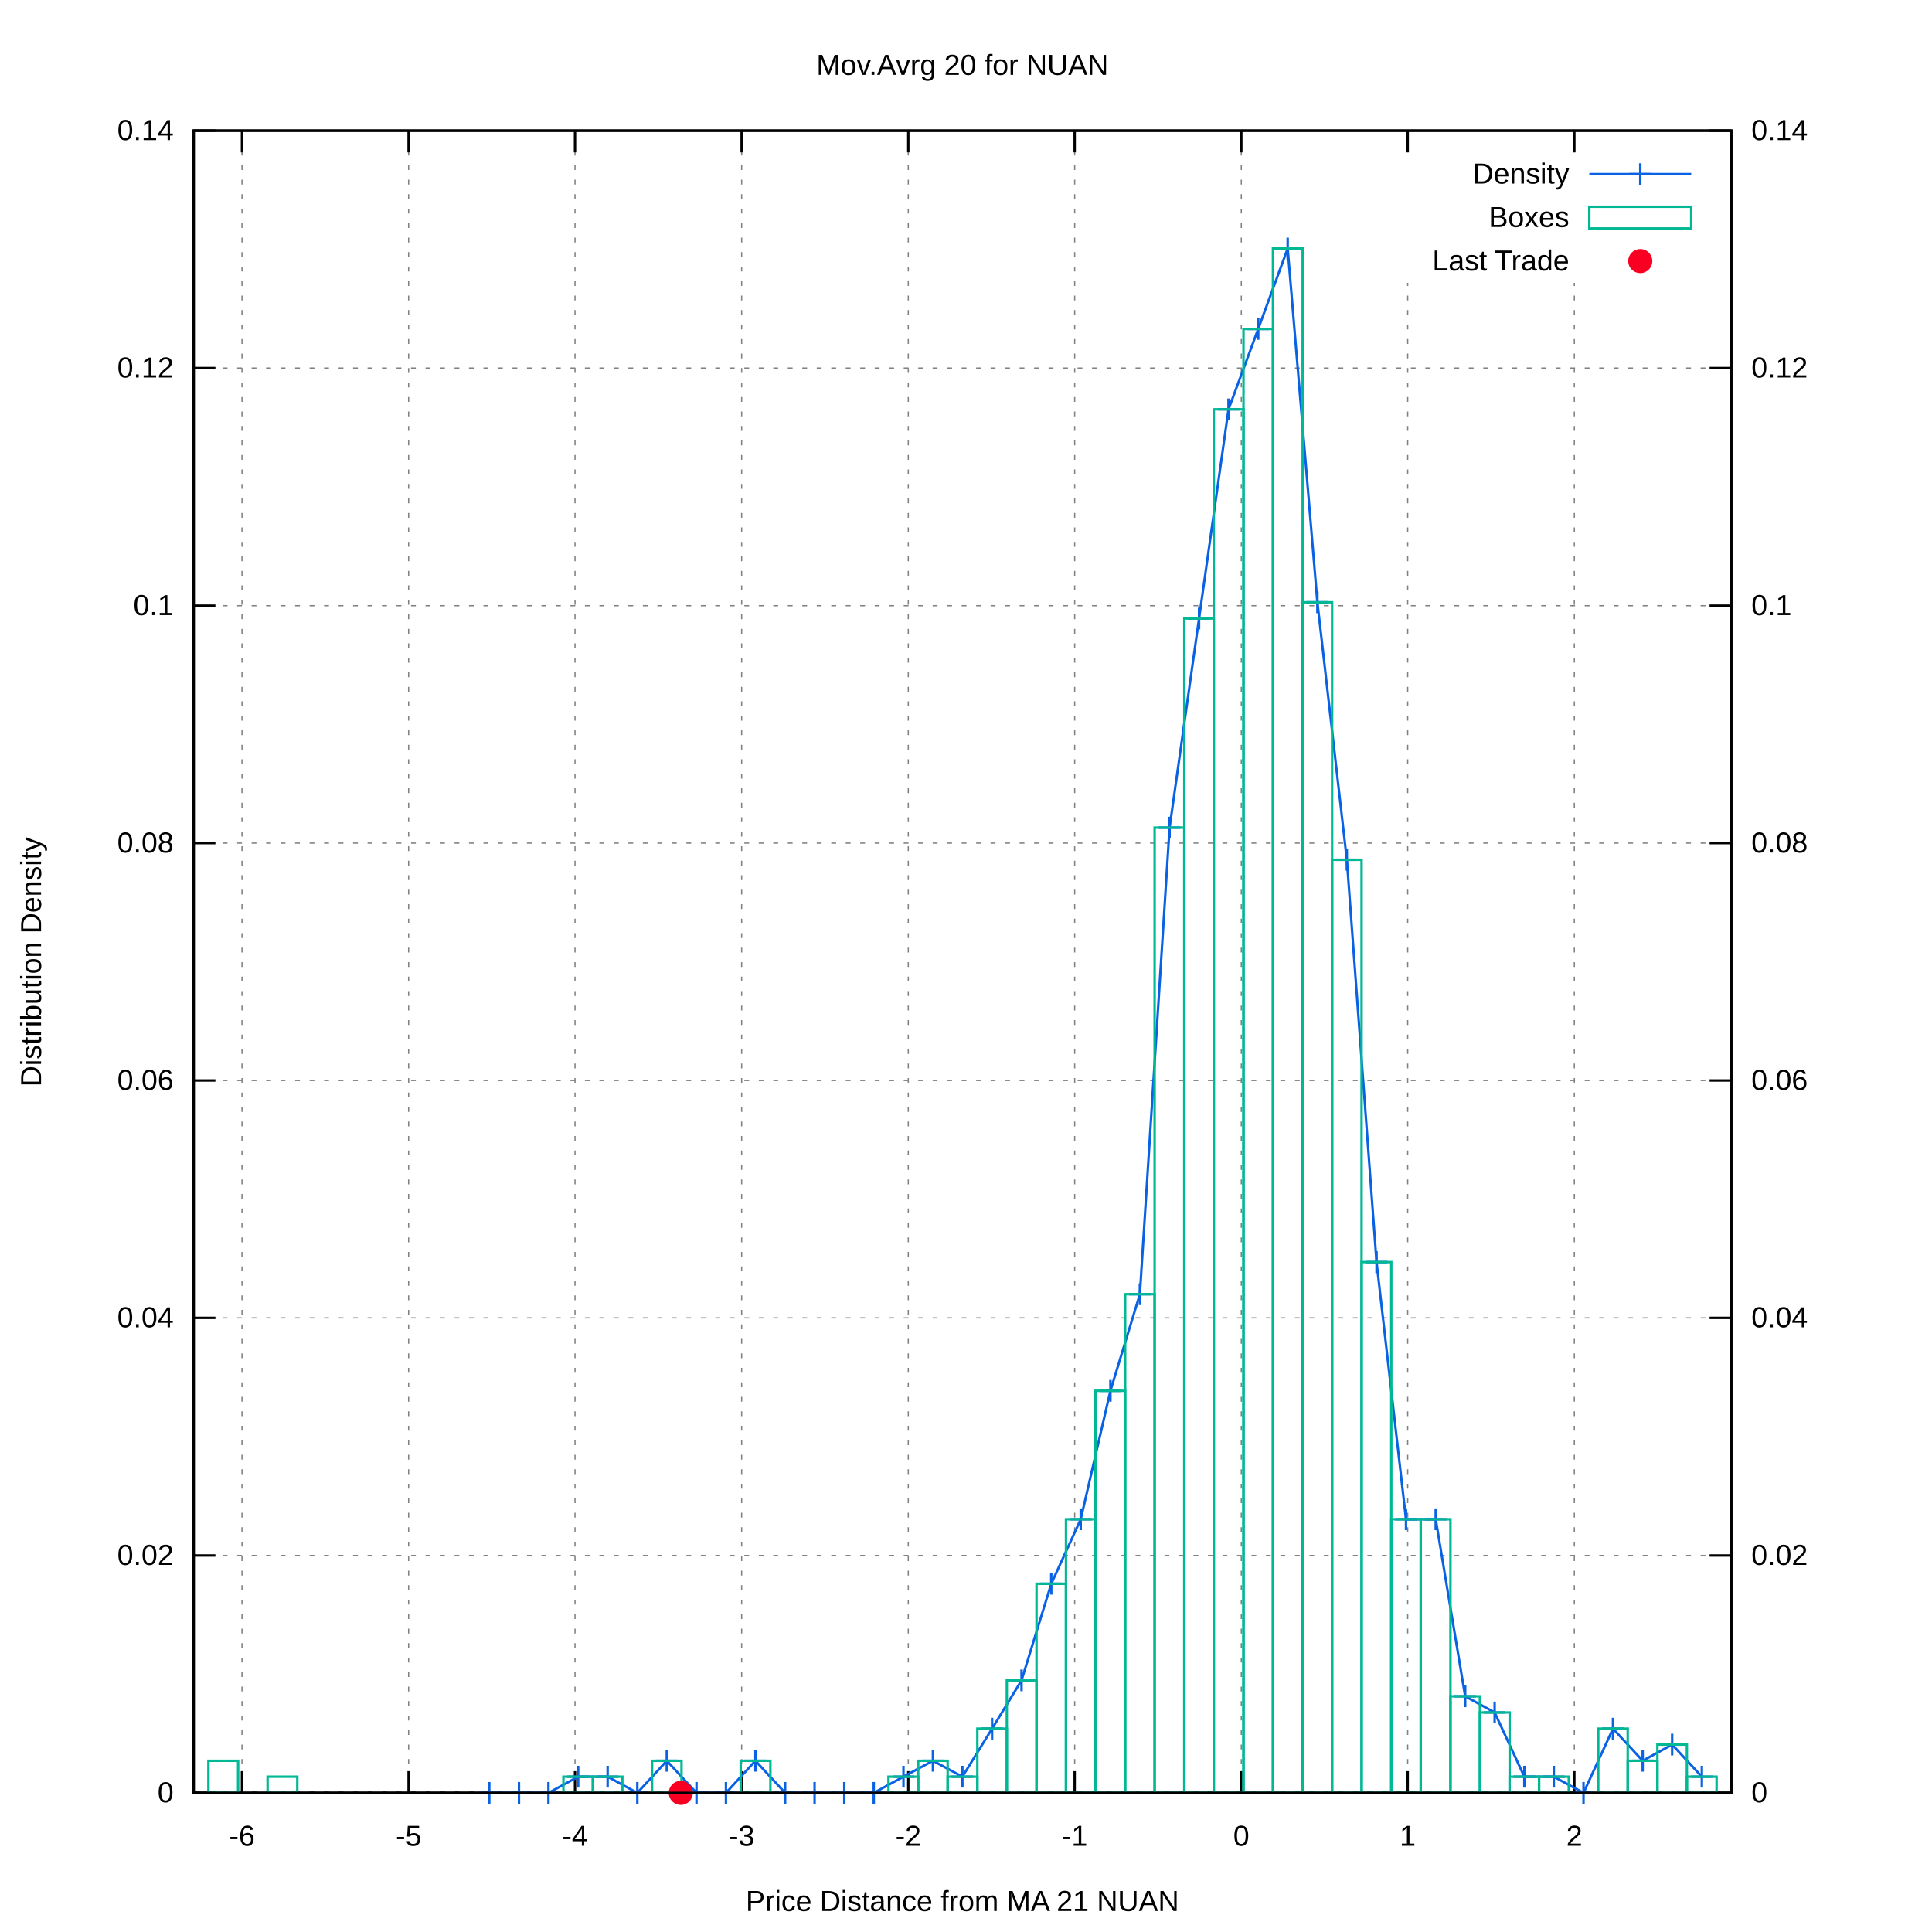
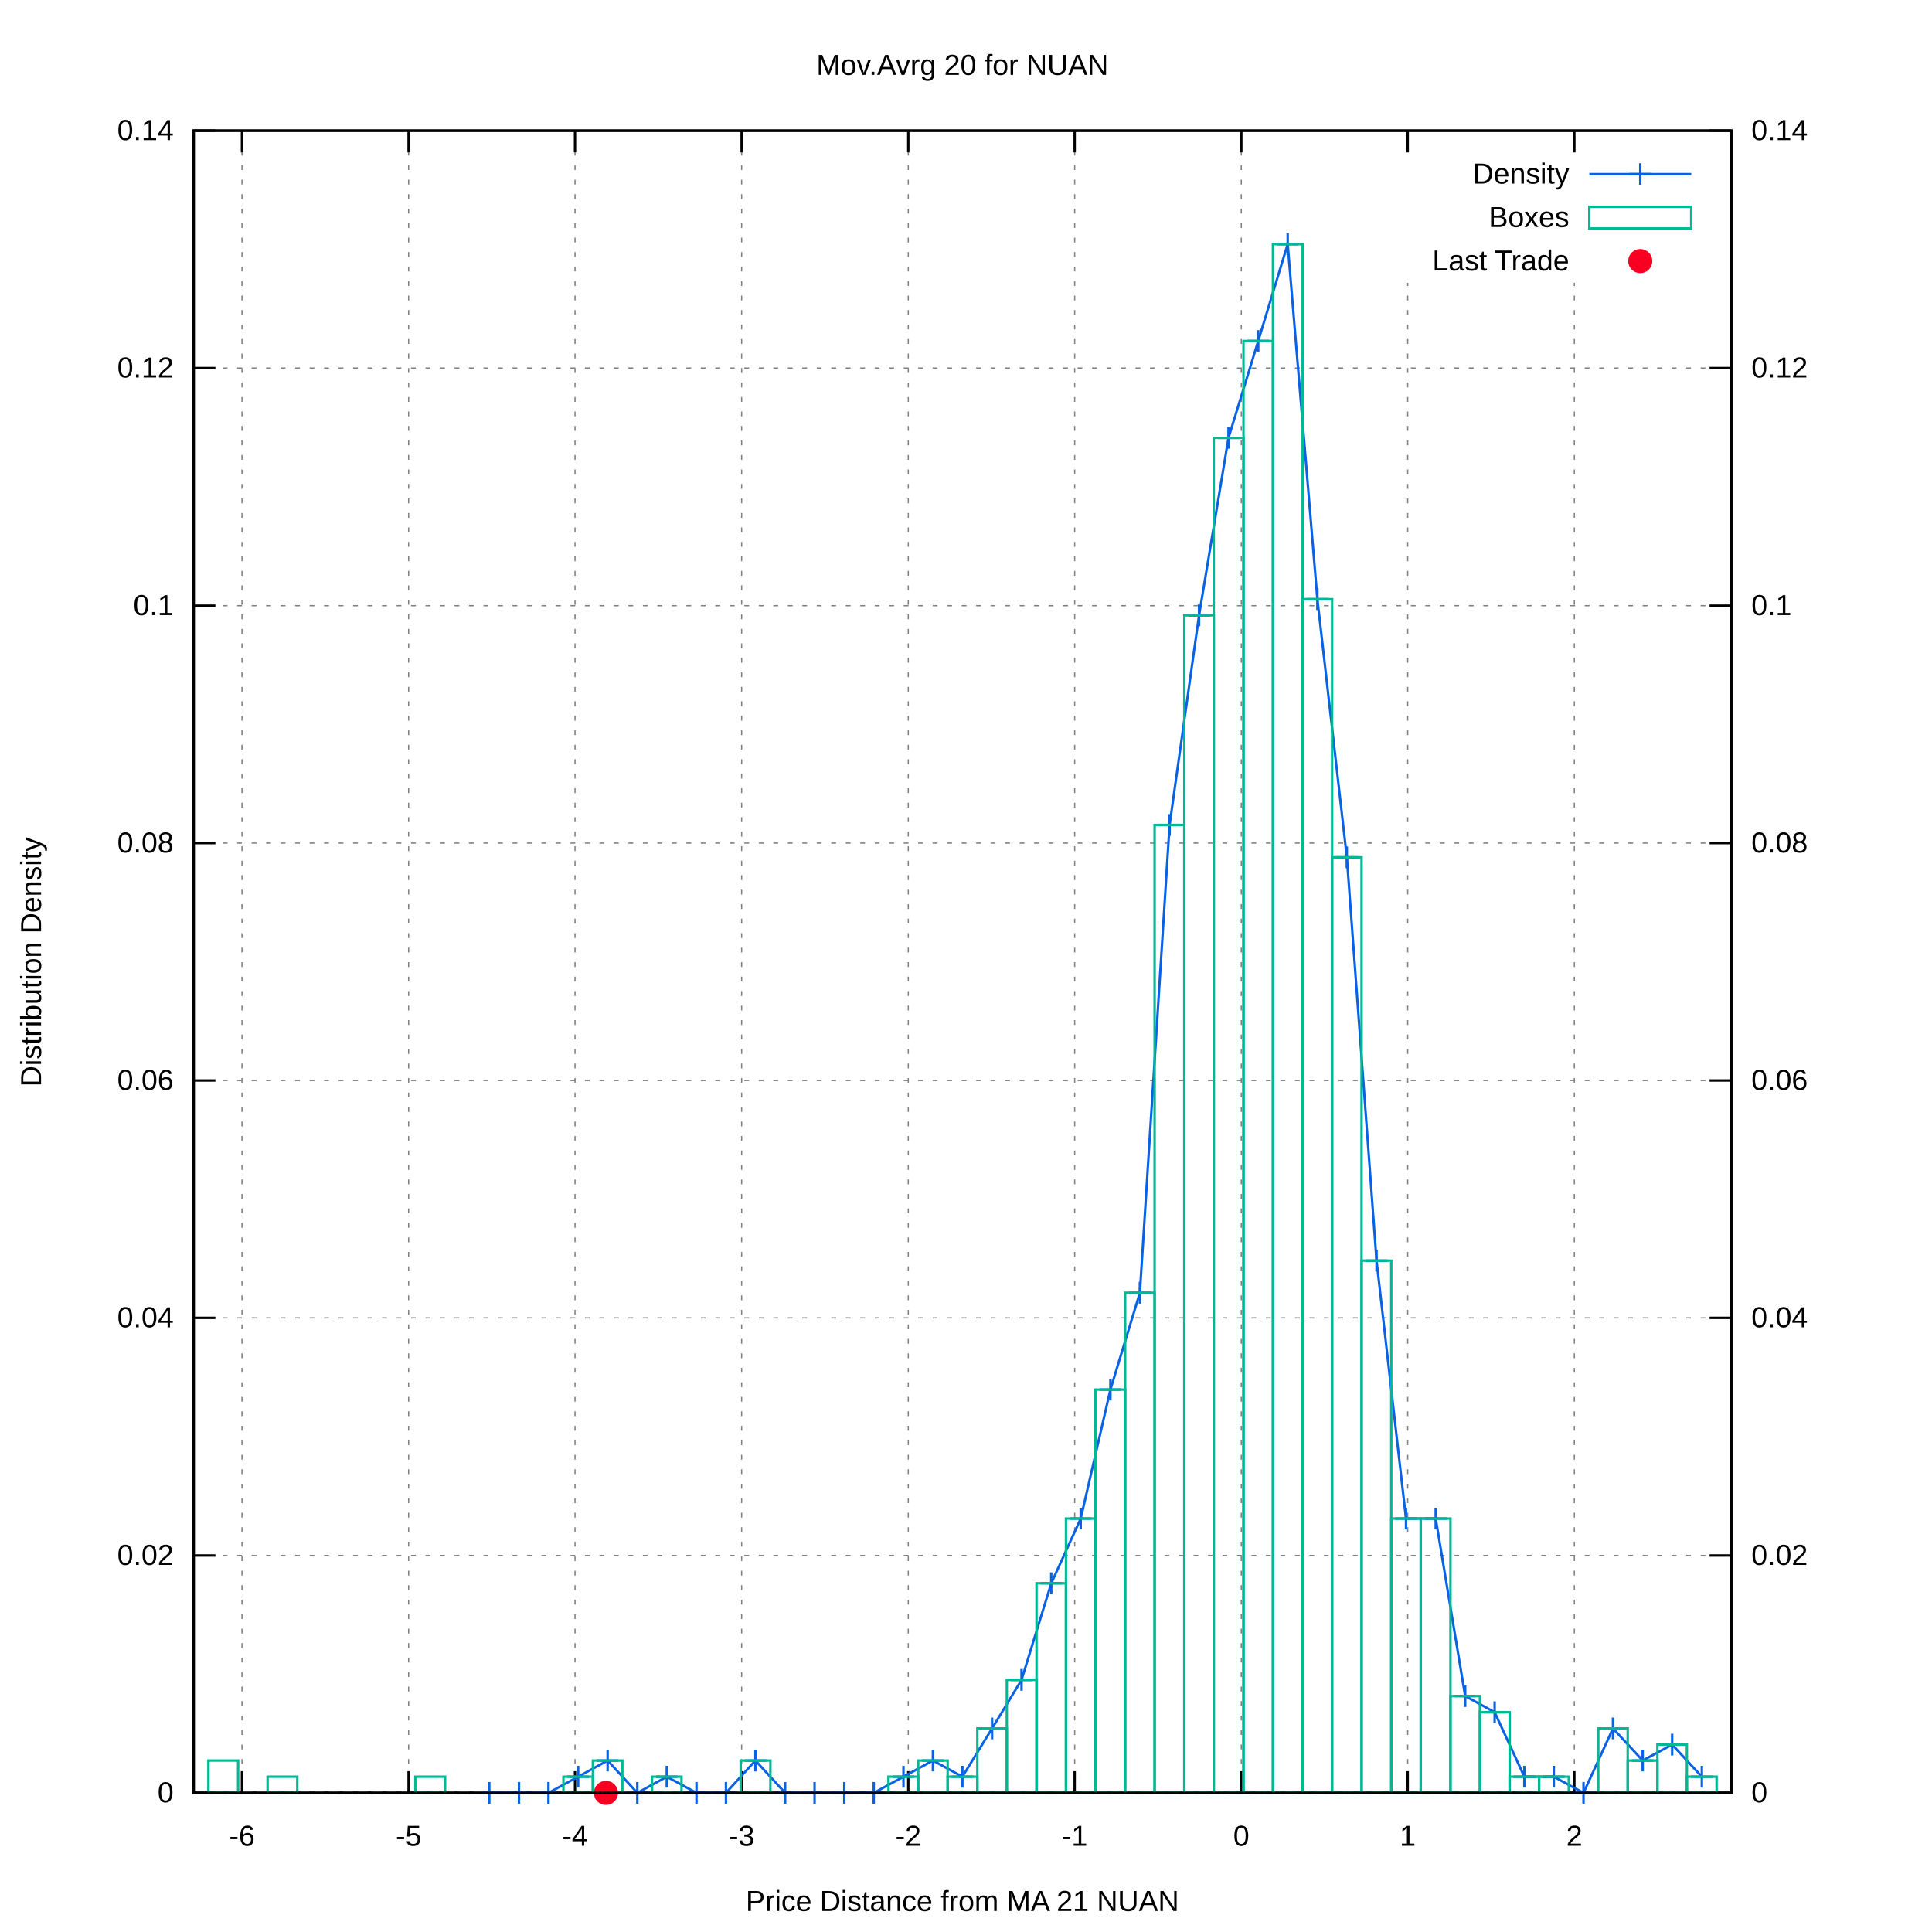
<svg xmlns="http://www.w3.org/2000/svg" xmlns:xlink="http://www.w3.org/1999/xlink" viewBox="0 0 800 800">
  <g id="gnuplot_canvas">
    <rect x="0" y="0" width="800" height="800" fill="#ffffff" />
    <defs>
      <circle id="gpDot" r="0.5" stroke-width="0.5" />
      <path id="gpPt0" stroke-width="0.222" stroke="currentColor" d="M-1,0 h2 M0,-1 v2" />
      <path id="gpPt1" stroke-width="0.222" stroke="currentColor" d="M-1,-1 L1,1 M1,-1 L-1,1" />
      <path id="gpPt2" stroke-width="0.222" stroke="currentColor" d="M-1,0 L1,0 M0,-1 L0,1 M-1,-1 L1,1 M-1,1 L1,-1" />
      <rect id="gpPt3" stroke-width="0.222" stroke="currentColor" x="-1" y="-1" width="2" height="2" />
      <rect id="gpPt4" stroke-width="0.222" stroke="currentColor" fill="currentColor" x="-1" y="-1" width="2" height="2" />
      <circle id="gpPt5" stroke-width="0.222" stroke="currentColor" cx="0" cy="0" r="1" />
      <use xlink:href="#gpPt5" id="gpPt6" fill="currentColor" stroke="none" />
      <path id="gpPt7" stroke-width="0.222" stroke="currentColor" d="M0,-1.33 L-1.33,0.67 L1.33,0.67 z" />
      <use xlink:href="#gpPt7" id="gpPt8" fill="currentColor" stroke="none" />
      <use xlink:href="#gpPt7" id="gpPt9" stroke="currentColor" transform="rotate(180)" />
      <use xlink:href="#gpPt9" id="gpPt10" fill="currentColor" stroke="none" />
      <use xlink:href="#gpPt3" id="gpPt11" stroke="currentColor" transform="rotate(45)" />
      <use xlink:href="#gpPt11" id="gpPt12" fill="currentColor" stroke="none" />
      <path id="gpPt13" stroke-width="0.222" stroke="currentColor" d="M0,1.330 L1.265,0.411 L0.782,-1.067 L-0.782,-1.076 L-1.265,0.411 z" />
      <use xlink:href="#gpPt13" id="gpPt14" fill="currentColor" stroke="none" />
      <filter id="textbox" filterUnits="objectBoundingBox" x="0" y="0" height="1" width="1">
        <feFlood flood-color="#FFFFFF" flood-opacity="1" result="bgnd" />
        <feComposite in="SourceGraphic" in2="bgnd" operator="atop" />
      </filter>
      <filter id="greybox" filterUnits="objectBoundingBox" x="0" y="0" height="1" width="1">
        <feFlood flood-color="lightgrey" flood-opacity="1" result="grey" />
        <feComposite in="SourceGraphic" in2="grey" operator="atop" />
      </filter>
    </defs>
    <g fill="none" color="#FFFFFF" stroke="black" stroke-width="1.00" stroke-linecap="butt" stroke-linejoin="miter">
</g>
    <g fill="none" color="black" stroke="currentColor" stroke-width="1.00" stroke-linecap="butt" stroke-linejoin="miter">
</g>
    <g fill="none" color="black" stroke="black" stroke-width="0.50" stroke-linecap="butt" stroke-linejoin="miter">
</g>
    <g fill="none" color="gray" stroke="currentColor" stroke-width="0.50" stroke-linecap="butt" stroke-linejoin="miter">
      <path stroke="gray" stroke-dasharray="2,4" class="gridline" d="M80.2,742.4 L716.9,742.4  " />
    </g>
    <g fill="none" color="gray" stroke="gray" stroke-width="1.00" stroke-linecap="butt" stroke-linejoin="miter">
</g>
    <g fill="none" color="black" stroke="currentColor" stroke-width="1.00" stroke-linecap="butt" stroke-linejoin="miter">
      <path stroke="black" d="M80.2,742.4 L89.2,742.4  " />
      <g transform="translate(71.9,746.3)" stroke="none" fill="black" font-family="arial" font-size="12.00" text-anchor="end">
        <text>
          <tspan font-family="arial"> 0</tspan>
        </text>
      </g>
    </g>
    <g fill="none" color="black" stroke="currentColor" stroke-width="1.00" stroke-linecap="butt" stroke-linejoin="miter">
</g>
    <g fill="none" color="black" stroke="black" stroke-width="0.50" stroke-linecap="butt" stroke-linejoin="miter">
</g>
    <g fill="none" color="gray" stroke="currentColor" stroke-width="0.50" stroke-linecap="butt" stroke-linejoin="miter">
      <path stroke="gray" stroke-dasharray="2,4" class="gridline" d="M80.2,644.1 L716.9,644.1  " />
    </g>
    <g fill="none" color="gray" stroke="gray" stroke-width="1.00" stroke-linecap="butt" stroke-linejoin="miter">
</g>
    <g fill="none" color="black" stroke="currentColor" stroke-width="1.00" stroke-linecap="butt" stroke-linejoin="miter">
      <path stroke="black" d="M80.2,644.1 L89.2,644.1  " />
      <g transform="translate(71.9,648.0)" stroke="none" fill="black" font-family="arial" font-size="12.00" text-anchor="end">
        <text>
          <tspan font-family="arial"> 0.02</tspan>
        </text>
      </g>
    </g>
    <g fill="none" color="black" stroke="currentColor" stroke-width="1.00" stroke-linecap="butt" stroke-linejoin="miter">
</g>
    <g fill="none" color="black" stroke="black" stroke-width="0.50" stroke-linecap="butt" stroke-linejoin="miter">
</g>
    <g fill="none" color="gray" stroke="currentColor" stroke-width="0.50" stroke-linecap="butt" stroke-linejoin="miter">
      <path stroke="gray" stroke-dasharray="2,4" class="gridline" d="M80.2,545.7 L716.9,545.7  " />
    </g>
    <g fill="none" color="gray" stroke="gray" stroke-width="1.00" stroke-linecap="butt" stroke-linejoin="miter">
</g>
    <g fill="none" color="black" stroke="currentColor" stroke-width="1.00" stroke-linecap="butt" stroke-linejoin="miter">
      <path stroke="black" d="M80.2,545.7 L89.2,545.7  " />
      <g transform="translate(71.9,549.6)" stroke="none" fill="black" font-family="arial" font-size="12.00" text-anchor="end">
        <text>
          <tspan font-family="arial"> 0.04</tspan>
        </text>
      </g>
    </g>
    <g fill="none" color="black" stroke="currentColor" stroke-width="1.00" stroke-linecap="butt" stroke-linejoin="miter">
</g>
    <g fill="none" color="black" stroke="black" stroke-width="0.50" stroke-linecap="butt" stroke-linejoin="miter">
</g>
    <g fill="none" color="gray" stroke="currentColor" stroke-width="0.50" stroke-linecap="butt" stroke-linejoin="miter">
      <path stroke="gray" stroke-dasharray="2,4" class="gridline" d="M80.2,447.4 L716.9,447.4  " />
    </g>
    <g fill="none" color="gray" stroke="gray" stroke-width="1.00" stroke-linecap="butt" stroke-linejoin="miter">
</g>
    <g fill="none" color="black" stroke="currentColor" stroke-width="1.00" stroke-linecap="butt" stroke-linejoin="miter">
      <path stroke="black" d="M80.2,447.4 L89.2,447.4  " />
      <g transform="translate(71.9,451.3)" stroke="none" fill="black" font-family="arial" font-size="12.00" text-anchor="end">
        <text>
          <tspan font-family="arial"> 0.06</tspan>
        </text>
      </g>
    </g>
    <g fill="none" color="black" stroke="currentColor" stroke-width="1.00" stroke-linecap="butt" stroke-linejoin="miter">
</g>
    <g fill="none" color="black" stroke="black" stroke-width="0.50" stroke-linecap="butt" stroke-linejoin="miter">
</g>
    <g fill="none" color="gray" stroke="currentColor" stroke-width="0.50" stroke-linecap="butt" stroke-linejoin="miter">
      <path stroke="gray" stroke-dasharray="2,4" class="gridline" d="M80.2,349.1 L716.9,349.1  " />
    </g>
    <g fill="none" color="gray" stroke="gray" stroke-width="1.00" stroke-linecap="butt" stroke-linejoin="miter">
</g>
    <g fill="none" color="black" stroke="currentColor" stroke-width="1.00" stroke-linecap="butt" stroke-linejoin="miter">
      <path stroke="black" d="M80.2,349.1 L89.2,349.1  " />
      <g transform="translate(71.9,353.0)" stroke="none" fill="black" font-family="arial" font-size="12.00" text-anchor="end">
        <text>
          <tspan font-family="arial"> 0.08</tspan>
        </text>
      </g>
    </g>
    <g fill="none" color="black" stroke="currentColor" stroke-width="1.00" stroke-linecap="butt" stroke-linejoin="miter">
</g>
    <g fill="none" color="black" stroke="black" stroke-width="0.50" stroke-linecap="butt" stroke-linejoin="miter">
</g>
    <g fill="none" color="gray" stroke="currentColor" stroke-width="0.50" stroke-linecap="butt" stroke-linejoin="miter">
      <path stroke="gray" stroke-dasharray="2,4" class="gridline" d="M80.2,250.8 L716.9,250.8  " />
    </g>
    <g fill="none" color="gray" stroke="gray" stroke-width="1.00" stroke-linecap="butt" stroke-linejoin="miter">
</g>
    <g fill="none" color="black" stroke="currentColor" stroke-width="1.00" stroke-linecap="butt" stroke-linejoin="miter">
      <path stroke="black" d="M80.2,250.8 L89.2,250.8  " />
      <g transform="translate(71.9,254.7)" stroke="none" fill="black" font-family="arial" font-size="12.00" text-anchor="end">
        <text>
          <tspan font-family="arial"> 0.1</tspan>
        </text>
      </g>
    </g>
    <g fill="none" color="black" stroke="currentColor" stroke-width="1.00" stroke-linecap="butt" stroke-linejoin="miter">
</g>
    <g fill="none" color="black" stroke="black" stroke-width="0.50" stroke-linecap="butt" stroke-linejoin="miter">
</g>
    <g fill="none" color="gray" stroke="currentColor" stroke-width="0.50" stroke-linecap="butt" stroke-linejoin="miter">
      <path stroke="gray" stroke-dasharray="2,4" class="gridline" d="M80.2,152.4 L716.9,152.4  " />
    </g>
    <g fill="none" color="gray" stroke="gray" stroke-width="1.00" stroke-linecap="butt" stroke-linejoin="miter">
</g>
    <g fill="none" color="black" stroke="currentColor" stroke-width="1.00" stroke-linecap="butt" stroke-linejoin="miter">
      <path stroke="black" d="M80.2,152.4 L89.2,152.4  " />
      <g transform="translate(71.9,156.3)" stroke="none" fill="black" font-family="arial" font-size="12.00" text-anchor="end">
        <text>
          <tspan font-family="arial"> 0.12</tspan>
        </text>
      </g>
    </g>
    <g fill="none" color="black" stroke="currentColor" stroke-width="1.00" stroke-linecap="butt" stroke-linejoin="miter">
</g>
    <g fill="none" color="black" stroke="black" stroke-width="0.50" stroke-linecap="butt" stroke-linejoin="miter">
</g>
    <g fill="none" color="gray" stroke="currentColor" stroke-width="0.50" stroke-linecap="butt" stroke-linejoin="miter">
      <path stroke="gray" stroke-dasharray="2,4" class="gridline" d="M80.2,54.1 L716.9,54.1  " />
    </g>
    <g fill="none" color="gray" stroke="gray" stroke-width="1.00" stroke-linecap="butt" stroke-linejoin="miter">
</g>
    <g fill="none" color="black" stroke="currentColor" stroke-width="1.00" stroke-linecap="butt" stroke-linejoin="miter">
      <path stroke="black" d="M80.2,54.1 L89.2,54.1  " />
      <g transform="translate(71.9,58.0)" stroke="none" fill="black" font-family="arial" font-size="12.00" text-anchor="end">
        <text>
          <tspan font-family="arial"> 0.14</tspan>
        </text>
      </g>
    </g>
    <g fill="none" color="black" stroke="currentColor" stroke-width="1.00" stroke-linecap="butt" stroke-linejoin="miter">
</g>
    <g fill="none" color="black" stroke="black" stroke-width="0.50" stroke-linecap="butt" stroke-linejoin="miter">
</g>
    <g fill="none" color="gray" stroke="currentColor" stroke-width="0.50" stroke-linecap="butt" stroke-linejoin="miter">
      <path stroke="gray" stroke-dasharray="2,4" class="gridline" d="M100.2,742.4 L100.2,54.1  " />
    </g>
    <g fill="none" color="gray" stroke="gray" stroke-width="1.00" stroke-linecap="butt" stroke-linejoin="miter">
</g>
    <g fill="none" color="black" stroke="currentColor" stroke-width="1.00" stroke-linecap="butt" stroke-linejoin="miter">
      <path stroke="black" d="M100.2,742.4 L100.2,733.4 M100.2,54.1 L100.2,63.1  " />
      <g transform="translate(100.2,764.3)" stroke="none" fill="black" font-family="arial" font-size="12.00" text-anchor="middle">
        <text>
          <tspan font-family="arial">-6</tspan>
        </text>
      </g>
    </g>
    <g fill="none" color="black" stroke="currentColor" stroke-width="1.00" stroke-linecap="butt" stroke-linejoin="miter">
</g>
    <g fill="none" color="black" stroke="black" stroke-width="0.50" stroke-linecap="butt" stroke-linejoin="miter">
</g>
    <g fill="none" color="gray" stroke="currentColor" stroke-width="0.50" stroke-linecap="butt" stroke-linejoin="miter">
      <path stroke="gray" stroke-dasharray="2,4" class="gridline" d="M169.2,742.4 L169.2,54.1  " />
    </g>
    <g fill="none" color="gray" stroke="gray" stroke-width="1.00" stroke-linecap="butt" stroke-linejoin="miter">
</g>
    <g fill="none" color="black" stroke="currentColor" stroke-width="1.00" stroke-linecap="butt" stroke-linejoin="miter">
      <path stroke="black" d="M169.2,742.4 L169.2,733.4 M169.2,54.1 L169.2,63.1  " />
      <g transform="translate(169.2,764.3)" stroke="none" fill="black" font-family="arial" font-size="12.00" text-anchor="middle">
        <text>
          <tspan font-family="arial">-5</tspan>
        </text>
      </g>
    </g>
    <g fill="none" color="black" stroke="currentColor" stroke-width="1.00" stroke-linecap="butt" stroke-linejoin="miter">
</g>
    <g fill="none" color="black" stroke="black" stroke-width="0.50" stroke-linecap="butt" stroke-linejoin="miter">
</g>
    <g fill="none" color="gray" stroke="currentColor" stroke-width="0.50" stroke-linecap="butt" stroke-linejoin="miter">
      <path stroke="gray" stroke-dasharray="2,4" class="gridline" d="M238.1,742.4 L238.1,54.1  " />
    </g>
    <g fill="none" color="gray" stroke="gray" stroke-width="1.00" stroke-linecap="butt" stroke-linejoin="miter">
</g>
    <g fill="none" color="black" stroke="currentColor" stroke-width="1.00" stroke-linecap="butt" stroke-linejoin="miter">
      <path stroke="black" d="M238.1,742.4 L238.1,733.4 M238.1,54.1 L238.1,63.1  " />
      <g transform="translate(238.1,764.3)" stroke="none" fill="black" font-family="arial" font-size="12.00" text-anchor="middle">
        <text>
          <tspan font-family="arial">-4</tspan>
        </text>
      </g>
    </g>
    <g fill="none" color="black" stroke="currentColor" stroke-width="1.00" stroke-linecap="butt" stroke-linejoin="miter">
</g>
    <g fill="none" color="black" stroke="black" stroke-width="0.50" stroke-linecap="butt" stroke-linejoin="miter">
</g>
    <g fill="none" color="gray" stroke="currentColor" stroke-width="0.50" stroke-linecap="butt" stroke-linejoin="miter">
      <path stroke="gray" stroke-dasharray="2,4" class="gridline" d="M307.1,742.4 L307.1,54.1  " />
    </g>
    <g fill="none" color="gray" stroke="gray" stroke-width="1.00" stroke-linecap="butt" stroke-linejoin="miter">
</g>
    <g fill="none" color="black" stroke="currentColor" stroke-width="1.00" stroke-linecap="butt" stroke-linejoin="miter">
      <path stroke="black" d="M307.1,742.4 L307.1,733.4 M307.1,54.1 L307.1,63.1  " />
      <g transform="translate(307.1,764.3)" stroke="none" fill="black" font-family="arial" font-size="12.00" text-anchor="middle">
        <text>
          <tspan font-family="arial">-3</tspan>
        </text>
      </g>
    </g>
    <g fill="none" color="black" stroke="currentColor" stroke-width="1.00" stroke-linecap="butt" stroke-linejoin="miter">
</g>
    <g fill="none" color="black" stroke="black" stroke-width="0.50" stroke-linecap="butt" stroke-linejoin="miter">
</g>
    <g fill="none" color="gray" stroke="currentColor" stroke-width="0.50" stroke-linecap="butt" stroke-linejoin="miter">
      <path stroke="gray" stroke-dasharray="2,4" class="gridline" d="M376.1,742.4 L376.1,54.1  " />
    </g>
    <g fill="none" color="gray" stroke="gray" stroke-width="1.00" stroke-linecap="butt" stroke-linejoin="miter">
</g>
    <g fill="none" color="black" stroke="currentColor" stroke-width="1.00" stroke-linecap="butt" stroke-linejoin="miter">
      <path stroke="black" d="M376.1,742.4 L376.1,733.4 M376.1,54.1 L376.1,63.1  " />
      <g transform="translate(376.1,764.3)" stroke="none" fill="black" font-family="arial" font-size="12.00" text-anchor="middle">
        <text>
          <tspan font-family="arial">-2</tspan>
        </text>
      </g>
    </g>
    <g fill="none" color="black" stroke="currentColor" stroke-width="1.00" stroke-linecap="butt" stroke-linejoin="miter">
</g>
    <g fill="none" color="black" stroke="black" stroke-width="0.50" stroke-linecap="butt" stroke-linejoin="miter">
</g>
    <g fill="none" color="gray" stroke="currentColor" stroke-width="0.50" stroke-linecap="butt" stroke-linejoin="miter">
      <path stroke="gray" stroke-dasharray="2,4" class="gridline" d="M445.0,742.4 L445.0,54.1  " />
    </g>
    <g fill="none" color="gray" stroke="gray" stroke-width="1.00" stroke-linecap="butt" stroke-linejoin="miter">
</g>
    <g fill="none" color="black" stroke="currentColor" stroke-width="1.00" stroke-linecap="butt" stroke-linejoin="miter">
      <path stroke="black" d="M445.0,742.4 L445.0,733.4 M445.0,54.1 L445.0,63.1  " />
      <g transform="translate(445.0,764.3)" stroke="none" fill="black" font-family="arial" font-size="12.00" text-anchor="middle">
        <text>
          <tspan font-family="arial">-1</tspan>
        </text>
      </g>
    </g>
    <g fill="none" color="black" stroke="currentColor" stroke-width="1.00" stroke-linecap="butt" stroke-linejoin="miter">
</g>
    <g fill="none" color="black" stroke="black" stroke-width="0.50" stroke-linecap="butt" stroke-linejoin="miter">
</g>
    <g fill="none" color="gray" stroke="currentColor" stroke-width="0.50" stroke-linecap="butt" stroke-linejoin="miter">
      <path stroke="gray" stroke-dasharray="2,4" class="gridline" d="M514.0,742.4 L514.0,54.1  " />
    </g>
    <g fill="none" color="gray" stroke="gray" stroke-width="1.00" stroke-linecap="butt" stroke-linejoin="miter">
</g>
    <g fill="none" color="black" stroke="currentColor" stroke-width="1.00" stroke-linecap="butt" stroke-linejoin="miter">
      <path stroke="black" d="M514.0,742.4 L514.0,733.4 M514.0,54.1 L514.0,63.1  " />
      <g transform="translate(514.0,764.3)" stroke="none" fill="black" font-family="arial" font-size="12.00" text-anchor="middle">
        <text>
          <tspan font-family="arial"> 0</tspan>
        </text>
      </g>
    </g>
    <g fill="none" color="black" stroke="currentColor" stroke-width="1.00" stroke-linecap="butt" stroke-linejoin="miter">
</g>
    <g fill="none" color="black" stroke="black" stroke-width="0.50" stroke-linecap="butt" stroke-linejoin="miter">
</g>
    <g fill="none" color="gray" stroke="currentColor" stroke-width="0.50" stroke-linecap="butt" stroke-linejoin="miter">
      <path stroke="gray" stroke-dasharray="2,4" class="gridline" d="M582.9,742.4 L582.9,117.1 M582.9,63.1 L582.9,54.1  " />
    </g>
    <g fill="none" color="gray" stroke="gray" stroke-width="1.00" stroke-linecap="butt" stroke-linejoin="miter">
</g>
    <g fill="none" color="black" stroke="currentColor" stroke-width="1.00" stroke-linecap="butt" stroke-linejoin="miter">
      <path stroke="black" d="M582.9,742.4 L582.9,733.4 M582.9,54.1 L582.9,63.1  " />
      <g transform="translate(582.9,764.3)" stroke="none" fill="black" font-family="arial" font-size="12.00" text-anchor="middle">
        <text>
          <tspan font-family="arial"> 1</tspan>
        </text>
      </g>
    </g>
    <g fill="none" color="black" stroke="currentColor" stroke-width="1.00" stroke-linecap="butt" stroke-linejoin="miter">
</g>
    <g fill="none" color="black" stroke="black" stroke-width="0.50" stroke-linecap="butt" stroke-linejoin="miter">
</g>
    <g fill="none" color="gray" stroke="currentColor" stroke-width="0.50" stroke-linecap="butt" stroke-linejoin="miter">
      <path stroke="gray" stroke-dasharray="2,4" class="gridline" d="M651.9,742.4 L651.9,117.1 M651.9,63.1 L651.9,54.1  " />
    </g>
    <g fill="none" color="gray" stroke="gray" stroke-width="1.00" stroke-linecap="butt" stroke-linejoin="miter">
</g>
    <g fill="none" color="black" stroke="currentColor" stroke-width="1.00" stroke-linecap="butt" stroke-linejoin="miter">
      <path stroke="black" d="M651.9,742.4 L651.9,733.4 M651.9,54.1 L651.9,63.1  " />
      <g transform="translate(651.9,764.3)" stroke="none" fill="black" font-family="arial" font-size="12.00" text-anchor="middle">
        <text>
          <tspan font-family="arial"> 2</tspan>
        </text>
      </g>
    </g>
    <g fill="none" color="black" stroke="currentColor" stroke-width="1.00" stroke-linecap="butt" stroke-linejoin="miter">
      <path stroke="black" d="M716.9,742.4 L707.9,742.4  " />
      <g transform="translate(725.2,746.3)" stroke="none" fill="black" font-family="arial" font-size="12.00" text-anchor="start">
        <text>
          <tspan font-family="arial"> 0</tspan>
        </text>
      </g>
    </g>
    <g fill="none" color="black" stroke="currentColor" stroke-width="1.00" stroke-linecap="butt" stroke-linejoin="miter">
      <path stroke="black" d="M716.9,644.1 L707.9,644.1  " />
      <g transform="translate(725.2,648.0)" stroke="none" fill="black" font-family="arial" font-size="12.00" text-anchor="start">
        <text>
          <tspan font-family="arial"> 0.02</tspan>
        </text>
      </g>
    </g>
    <g fill="none" color="black" stroke="currentColor" stroke-width="1.00" stroke-linecap="butt" stroke-linejoin="miter">
      <path stroke="black" d="M716.9,545.7 L707.9,545.7  " />
      <g transform="translate(725.2,549.6)" stroke="none" fill="black" font-family="arial" font-size="12.00" text-anchor="start">
        <text>
          <tspan font-family="arial"> 0.04</tspan>
        </text>
      </g>
    </g>
    <g fill="none" color="black" stroke="currentColor" stroke-width="1.00" stroke-linecap="butt" stroke-linejoin="miter">
      <path stroke="black" d="M716.9,447.4 L707.9,447.4  " />
      <g transform="translate(725.2,451.3)" stroke="none" fill="black" font-family="arial" font-size="12.00" text-anchor="start">
        <text>
          <tspan font-family="arial"> 0.06</tspan>
        </text>
      </g>
    </g>
    <g fill="none" color="black" stroke="currentColor" stroke-width="1.00" stroke-linecap="butt" stroke-linejoin="miter">
      <path stroke="black" d="M716.9,349.1 L707.9,349.1  " />
      <g transform="translate(725.2,353.0)" stroke="none" fill="black" font-family="arial" font-size="12.00" text-anchor="start">
        <text>
          <tspan font-family="arial"> 0.08</tspan>
        </text>
      </g>
    </g>
    <g fill="none" color="black" stroke="currentColor" stroke-width="1.00" stroke-linecap="butt" stroke-linejoin="miter">
      <path stroke="black" d="M716.9,250.8 L707.9,250.8  " />
      <g transform="translate(725.2,254.7)" stroke="none" fill="black" font-family="arial" font-size="12.00" text-anchor="start">
        <text>
          <tspan font-family="arial"> 0.1</tspan>
        </text>
      </g>
    </g>
    <g fill="none" color="black" stroke="currentColor" stroke-width="1.00" stroke-linecap="butt" stroke-linejoin="miter">
      <path stroke="black" d="M716.9,152.4 L707.9,152.4  " />
      <g transform="translate(725.2,156.3)" stroke="none" fill="black" font-family="arial" font-size="12.00" text-anchor="start">
        <text>
          <tspan font-family="arial"> 0.12</tspan>
        </text>
      </g>
    </g>
    <g fill="none" color="black" stroke="currentColor" stroke-width="1.00" stroke-linecap="butt" stroke-linejoin="miter">
      <path stroke="black" d="M716.9,54.1 L707.9,54.1  " />
      <g transform="translate(725.2,58.0)" stroke="none" fill="black" font-family="arial" font-size="12.00" text-anchor="start">
        <text>
          <tspan font-family="arial"> 0.14</tspan>
        </text>
      </g>
    </g>
    <g fill="none" color="black" stroke="currentColor" stroke-width="1.00" stroke-linecap="butt" stroke-linejoin="miter">
</g>
    <g fill="none" color="gray" stroke="currentColor" stroke-width="1.00" stroke-linecap="butt" stroke-linejoin="miter">
      <path stroke="black" stroke-dasharray="2,4" d="M80.2,742.4 L716.9,742.4  " />
    </g>
    <g fill="none" color="black" stroke="currentColor" stroke-width="1.00" stroke-linecap="butt" stroke-linejoin="miter">
      <path stroke="black" d="M80.2,54.1 L80.2,742.4 L716.9,742.4 L716.9,54.1 L80.2,54.1 Z  " />
    </g>
    <g fill="none" color="black" stroke="currentColor" stroke-width="1.00" stroke-linecap="butt" stroke-linejoin="miter">
      <g transform="translate(17.0,398.3) rotate(270)" stroke="none" fill="black" font-family="arial" font-size="12.00" text-anchor="middle">
        <text>
          <tspan font-family="arial">Distribution Density</tspan>
        </text>
      </g>
    </g>
    <g fill="none" color="black" stroke="currentColor" stroke-width="1.00" stroke-linecap="butt" stroke-linejoin="miter">
      <g transform="translate(398.5,791.3)" stroke="none" fill="black" font-family="arial" font-size="12.00" text-anchor="middle">
        <text>
          <tspan font-family="arial">Price Distance from MA 21 NUAN</tspan>
        </text>
      </g>
    </g>
    <g fill="none" color="black" stroke="currentColor" stroke-width="1.00" stroke-linecap="butt" stroke-linejoin="miter">
      <g transform="translate(398.5,31.0)" stroke="none" fill="black" font-family="arial" font-size="12.00" text-anchor="middle">
        <text>
          <tspan font-family="arial">Mov.Avrg 20 for NUAN </tspan>
        </text>
      </g>
    </g>
    <g id="gnuplot_plot_1">
      <g fill="none" color="black" stroke="currentColor" stroke-width="1.00" stroke-linecap="butt" stroke-linejoin="miter">
        <g transform="translate(649.8,76.0)" stroke="none" fill="black" font-family="arial" font-size="12.00" text-anchor="end">
          <text>
            <tspan font-family="arial">Density</tspan>
          </text>
        </g>
      </g>
      <g fill="none" color="black" stroke="currentColor" stroke-width="1.00" stroke-linecap="butt" stroke-linejoin="miter">
-         <path stroke="rgb(  9,  97, 228)" d="M658.1,72.1 L700.3,72.1 M202.6,742.4 L214.9,742.4 L227.1,742.4 L239.4,735.7 L251.6,735.7 L263.9,742.4   L276.1,729.1 L288.4,742.4 L300.6,742.4 L312.8,729.1 L325.1,742.4 L337.3,742.4 L349.6,742.4 L361.8,742.4   L374.1,735.7 L386.3,729.1 L398.5,735.7 L410.8,715.8 L423.0,695.8 L435.3,655.8 L447.5,629.1 L459.8,575.9   L472.0,535.9 L484.3,342.7 L496.5,256.1 L508.7,169.5 L521.0,136.2 L533.2,102.9 L545.5,249.4 L557.7,356.0   L570.0,522.6 L582.2,629.1 L594.5,629.1 L606.7,702.4 L618.9,709.1 L631.2,735.7 L643.4,735.7 L655.7,742.4   L667.9,715.8 L680.2,729.1 L692.4,722.4 L704.7,735.7  " />
+         <path stroke="rgb(  9,  97, 228)" d="M658.1,72.1 L700.3,72.1 M202.6,742.4 L214.9,742.4 L227.1,742.4 L239.4,735.7 L251.6,729.0 L263.9,742.4   L276.1,735.7 L288.4,742.4 L300.6,742.4 L312.8,729.0 L325.1,742.4 L337.3,742.4 L349.6,742.4 L361.8,742.4   L374.1,735.7 L386.3,729.0 L398.5,735.7 L410.8,715.7 L423.0,695.6 L435.3,655.6 L447.5,628.8 L459.8,575.4   L472.0,535.3 L484.3,341.6 L496.5,254.8 L508.7,181.3 L521.0,141.2 L533.2,101.1 L545.5,248.1 L557.7,355.0   L570.0,522.0 L582.2,628.8 L594.5,628.8 L606.7,702.3 L618.9,709.0 L631.2,735.7 L643.4,735.7 L655.7,742.4   L667.9,715.7 L680.2,729.0 L692.4,722.4 L704.7,735.7  " />
        <use xlink:href="#gpPt0" transform="translate(202.6,742.4) scale(4.50)" color="rgb(  9,  97, 228)" />
        <use xlink:href="#gpPt0" transform="translate(214.9,742.4) scale(4.50)" color="rgb(  9,  97, 228)" />
        <use xlink:href="#gpPt0" transform="translate(227.1,742.4) scale(4.50)" color="rgb(  9,  97, 228)" />
        <use xlink:href="#gpPt0" transform="translate(239.4,735.7) scale(4.50)" color="rgb(  9,  97, 228)" />
-         <use xlink:href="#gpPt0" transform="translate(251.6,735.7) scale(4.50)" color="rgb(  9,  97, 228)" />
+         <use xlink:href="#gpPt0" transform="translate(251.6,729.0) scale(4.50)" color="rgb(  9,  97, 228)" />
        <use xlink:href="#gpPt0" transform="translate(263.9,742.4) scale(4.50)" color="rgb(  9,  97, 228)" />
-         <use xlink:href="#gpPt0" transform="translate(276.1,729.1) scale(4.50)" color="rgb(  9,  97, 228)" />
+         <use xlink:href="#gpPt0" transform="translate(276.1,735.7) scale(4.50)" color="rgb(  9,  97, 228)" />
        <use xlink:href="#gpPt0" transform="translate(288.4,742.4) scale(4.50)" color="rgb(  9,  97, 228)" />
        <use xlink:href="#gpPt0" transform="translate(300.6,742.4) scale(4.50)" color="rgb(  9,  97, 228)" />
-         <use xlink:href="#gpPt0" transform="translate(312.8,729.1) scale(4.50)" color="rgb(  9,  97, 228)" />
+         <use xlink:href="#gpPt0" transform="translate(312.8,729.0) scale(4.50)" color="rgb(  9,  97, 228)" />
        <use xlink:href="#gpPt0" transform="translate(325.1,742.4) scale(4.50)" color="rgb(  9,  97, 228)" />
        <use xlink:href="#gpPt0" transform="translate(337.3,742.4) scale(4.50)" color="rgb(  9,  97, 228)" />
        <use xlink:href="#gpPt0" transform="translate(349.6,742.4) scale(4.50)" color="rgb(  9,  97, 228)" />
        <use xlink:href="#gpPt0" transform="translate(361.8,742.4) scale(4.50)" color="rgb(  9,  97, 228)" />
        <use xlink:href="#gpPt0" transform="translate(374.1,735.7) scale(4.50)" color="rgb(  9,  97, 228)" />
-         <use xlink:href="#gpPt0" transform="translate(386.3,729.1) scale(4.50)" color="rgb(  9,  97, 228)" />
+         <use xlink:href="#gpPt0" transform="translate(386.3,729.0) scale(4.50)" color="rgb(  9,  97, 228)" />
        <use xlink:href="#gpPt0" transform="translate(398.5,735.7) scale(4.50)" color="rgb(  9,  97, 228)" />
-         <use xlink:href="#gpPt0" transform="translate(410.8,715.8) scale(4.50)" color="rgb(  9,  97, 228)" />
-         <use xlink:href="#gpPt0" transform="translate(423.0,695.8) scale(4.50)" color="rgb(  9,  97, 228)" />
-         <use xlink:href="#gpPt0" transform="translate(435.3,655.8) scale(4.50)" color="rgb(  9,  97, 228)" />
-         <use xlink:href="#gpPt0" transform="translate(447.5,629.1) scale(4.50)" color="rgb(  9,  97, 228)" />
-         <use xlink:href="#gpPt0" transform="translate(459.8,575.9) scale(4.50)" color="rgb(  9,  97, 228)" />
-         <use xlink:href="#gpPt0" transform="translate(472.0,535.9) scale(4.50)" color="rgb(  9,  97, 228)" />
-         <use xlink:href="#gpPt0" transform="translate(484.3,342.7) scale(4.50)" color="rgb(  9,  97, 228)" />
-         <use xlink:href="#gpPt0" transform="translate(496.5,256.1) scale(4.50)" color="rgb(  9,  97, 228)" />
-         <use xlink:href="#gpPt0" transform="translate(508.7,169.5) scale(4.50)" color="rgb(  9,  97, 228)" />
-         <use xlink:href="#gpPt0" transform="translate(521.0,136.2) scale(4.50)" color="rgb(  9,  97, 228)" />
-         <use xlink:href="#gpPt0" transform="translate(533.2,102.9) scale(4.50)" color="rgb(  9,  97, 228)" />
-         <use xlink:href="#gpPt0" transform="translate(545.5,249.4) scale(4.50)" color="rgb(  9,  97, 228)" />
-         <use xlink:href="#gpPt0" transform="translate(557.7,356.0) scale(4.50)" color="rgb(  9,  97, 228)" />
-         <use xlink:href="#gpPt0" transform="translate(570.0,522.6) scale(4.50)" color="rgb(  9,  97, 228)" />
-         <use xlink:href="#gpPt0" transform="translate(582.2,629.1) scale(4.50)" color="rgb(  9,  97, 228)" />
-         <use xlink:href="#gpPt0" transform="translate(594.5,629.1) scale(4.50)" color="rgb(  9,  97, 228)" />
-         <use xlink:href="#gpPt0" transform="translate(606.7,702.4) scale(4.50)" color="rgb(  9,  97, 228)" />
-         <use xlink:href="#gpPt0" transform="translate(618.9,709.1) scale(4.50)" color="rgb(  9,  97, 228)" />
+         <use xlink:href="#gpPt0" transform="translate(410.8,715.7) scale(4.50)" color="rgb(  9,  97, 228)" />
+         <use xlink:href="#gpPt0" transform="translate(423.0,695.6) scale(4.50)" color="rgb(  9,  97, 228)" />
+         <use xlink:href="#gpPt0" transform="translate(435.3,655.6) scale(4.50)" color="rgb(  9,  97, 228)" />
+         <use xlink:href="#gpPt0" transform="translate(447.5,628.8) scale(4.50)" color="rgb(  9,  97, 228)" />
+         <use xlink:href="#gpPt0" transform="translate(459.8,575.4) scale(4.50)" color="rgb(  9,  97, 228)" />
+         <use xlink:href="#gpPt0" transform="translate(472.0,535.3) scale(4.50)" color="rgb(  9,  97, 228)" />
+         <use xlink:href="#gpPt0" transform="translate(484.3,341.6) scale(4.50)" color="rgb(  9,  97, 228)" />
+         <use xlink:href="#gpPt0" transform="translate(496.5,254.8) scale(4.50)" color="rgb(  9,  97, 228)" />
+         <use xlink:href="#gpPt0" transform="translate(508.7,181.3) scale(4.50)" color="rgb(  9,  97, 228)" />
+         <use xlink:href="#gpPt0" transform="translate(521.0,141.2) scale(4.50)" color="rgb(  9,  97, 228)" />
+         <use xlink:href="#gpPt0" transform="translate(533.2,101.1) scale(4.50)" color="rgb(  9,  97, 228)" />
+         <use xlink:href="#gpPt0" transform="translate(545.5,248.1) scale(4.50)" color="rgb(  9,  97, 228)" />
+         <use xlink:href="#gpPt0" transform="translate(557.7,355.0) scale(4.50)" color="rgb(  9,  97, 228)" />
+         <use xlink:href="#gpPt0" transform="translate(570.0,522.0) scale(4.50)" color="rgb(  9,  97, 228)" />
+         <use xlink:href="#gpPt0" transform="translate(582.2,628.8) scale(4.50)" color="rgb(  9,  97, 228)" />
+         <use xlink:href="#gpPt0" transform="translate(594.5,628.8) scale(4.50)" color="rgb(  9,  97, 228)" />
+         <use xlink:href="#gpPt0" transform="translate(606.7,702.3) scale(4.50)" color="rgb(  9,  97, 228)" />
+         <use xlink:href="#gpPt0" transform="translate(618.9,709.0) scale(4.50)" color="rgb(  9,  97, 228)" />
        <use xlink:href="#gpPt0" transform="translate(631.2,735.7) scale(4.50)" color="rgb(  9,  97, 228)" />
        <use xlink:href="#gpPt0" transform="translate(643.4,735.7) scale(4.50)" color="rgb(  9,  97, 228)" />
        <use xlink:href="#gpPt0" transform="translate(655.7,742.4) scale(4.50)" color="rgb(  9,  97, 228)" />
-         <use xlink:href="#gpPt0" transform="translate(667.9,715.8) scale(4.50)" color="rgb(  9,  97, 228)" />
-         <use xlink:href="#gpPt0" transform="translate(680.2,729.1) scale(4.50)" color="rgb(  9,  97, 228)" />
+         <use xlink:href="#gpPt0" transform="translate(667.9,715.7) scale(4.50)" color="rgb(  9,  97, 228)" />
+         <use xlink:href="#gpPt0" transform="translate(680.2,729.0) scale(4.50)" color="rgb(  9,  97, 228)" />
        <use xlink:href="#gpPt0" transform="translate(692.4,722.4) scale(4.50)" color="rgb(  9,  97, 228)" />
        <use xlink:href="#gpPt0" transform="translate(704.7,735.7) scale(4.50)" color="rgb(  9,  97, 228)" />
        <use xlink:href="#gpPt0" transform="translate(679.2,72.1) scale(4.50)" color="rgb(  9,  97, 228)" />
      </g>
    </g>
    <g id="gnuplot_plot_2">
      <g fill="none" color="black" stroke="currentColor" stroke-width="1.00" stroke-linecap="butt" stroke-linejoin="miter">
        <g transform="translate(649.8,94.0)" stroke="none" fill="black" font-family="arial" font-size="12.00" text-anchor="end">
          <text>
            <tspan font-family="arial">Boxes</tspan>
          </text>
        </g>
      </g>
      <g fill="none" color="black" stroke="currentColor" stroke-width="1.00" stroke-linecap="butt" stroke-linejoin="miter">
        <path stroke="rgb(  0, 184, 148)" d="M658.1,94.6 L700.3,94.6 L700.3,85.6 L658.1,85.6 L658.1,94.6 Z  " />
-         <path stroke="rgb(  0, 184, 148)" d="M86.3,742.4 L86.3,729.1 L98.6,729.1 L98.6,742.4 L86.3,742.4 Z  " />
+         <path stroke="rgb(  0, 184, 148)" d="M86.3,742.4 L86.3,729.0 L98.6,729.0 L98.6,742.4 L86.3,742.4 Z  " />
        <path stroke="rgb(  0, 184, 148)" d="M110.8,742.4 L110.8,735.7 L123.1,735.7 L123.1,742.4 L110.8,742.4 Z  " />
+         <path stroke="rgb(  0, 184, 148)" d="M172.0,742.4 L172.0,735.7 L184.3,735.7 L184.3,742.4 L172.0,742.4 Z  " />
        <path stroke="rgb(  0, 184, 148)" d="M233.3,742.4 L233.3,735.7 L245.5,735.7 L245.5,742.4 L233.3,742.4 Z  " />
-         <path stroke="rgb(  0, 184, 148)" d="M245.5,742.4 L245.5,735.7 L257.7,735.7 L257.7,742.4 L245.5,742.4 Z  " />
-         <path stroke="rgb(  0, 184, 148)" d="M270.0,742.4 L270.0,729.1 L282.2,729.1 L282.2,742.4 L270.0,742.4 Z  " />
-         <path stroke="rgb(  0, 184, 148)" d="M306.7,742.4 L306.7,729.1 L319.0,729.1 L319.0,742.4 L306.7,742.4 Z  " />
+         <path stroke="rgb(  0, 184, 148)" d="M245.5,742.4 L245.5,729.0 L257.7,729.0 L257.7,742.4 L245.5,742.4 Z  " />
+         <path stroke="rgb(  0, 184, 148)" d="M270.0,742.4 L270.0,735.7 L282.2,735.7 L282.2,742.4 L270.0,742.4 Z  " />
+         <path stroke="rgb(  0, 184, 148)" d="M306.7,742.4 L306.7,729.0 L319.0,729.0 L319.0,742.4 L306.7,742.4 Z  " />
        <path stroke="rgb(  0, 184, 148)" d="M367.9,742.4 L367.9,735.7 L380.2,735.7 L380.2,742.4 L367.9,742.4 Z  " />
-         <path stroke="rgb(  0, 184, 148)" d="M380.2,742.4 L380.2,729.1 L392.4,729.1 L392.4,742.4 L380.2,742.4 Z  " />
+         <path stroke="rgb(  0, 184, 148)" d="M380.2,742.4 L380.2,729.0 L392.4,729.0 L392.4,742.4 L380.2,742.4 Z  " />
        <path stroke="rgb(  0, 184, 148)" d="M392.4,742.4 L392.4,735.7 L404.7,735.7 L404.7,742.4 L392.4,742.4 Z  " />
-         <path stroke="rgb(  0, 184, 148)" d="M404.7,742.4 L404.7,715.8 L416.9,715.8 L416.9,742.4 L404.7,742.4 Z  " />
-         <path stroke="rgb(  0, 184, 148)" d="M416.9,742.4 L416.9,695.8 L429.2,695.8 L429.2,742.4 L416.9,742.4 Z  " />
-         <path stroke="rgb(  0, 184, 148)" d="M429.2,742.4 L429.2,655.8 L441.4,655.8 L441.4,742.4 L429.2,742.4 Z  " />
-         <path stroke="rgb(  0, 184, 148)" d="M441.4,742.4 L441.4,629.1 L453.6,629.1 L453.6,742.4 L441.4,742.4 Z  " />
-         <path stroke="rgb(  0, 184, 148)" d="M453.6,742.4 L453.6,575.9 L465.9,575.9 L465.9,742.4 L453.6,742.4 Z  " />
-         <path stroke="rgb(  0, 184, 148)" d="M465.9,742.4 L465.9,535.9 L478.1,535.9 L478.1,742.4 L465.9,742.4 Z  " />
-         <path stroke="rgb(  0, 184, 148)" d="M478.1,742.4 L478.1,342.7 L490.4,342.7 L490.4,742.4 L478.1,742.4 Z  " />
-         <path stroke="rgb(  0, 184, 148)" d="M490.4,742.4 L490.4,256.1 L502.6,256.1 L502.6,742.4 L490.4,742.4 Z  " />
-         <path stroke="rgb(  0, 184, 148)" d="M502.6,742.4 L502.6,169.5 L514.9,169.5 L514.9,742.4 L502.6,742.4 Z  " />
-         <path stroke="rgb(  0, 184, 148)" d="M514.9,742.4 L514.9,136.2 L527.1,136.2 L527.1,742.4 L514.9,742.4 Z  " />
-         <path stroke="rgb(  0, 184, 148)" d="M527.1,742.4 L527.1,102.9 L539.4,102.9 L539.4,742.4 L527.1,742.4 Z  " />
-         <path stroke="rgb(  0, 184, 148)" d="M539.4,742.4 L539.4,249.4 L551.6,249.4 L551.6,742.4 L539.4,742.4 Z  " />
-         <path stroke="rgb(  0, 184, 148)" d="M551.6,742.4 L551.6,356.0 L563.8,356.0 L563.8,742.4 L551.6,742.4 Z  " />
-         <path stroke="rgb(  0, 184, 148)" d="M563.8,742.4 L563.8,522.6 L576.1,522.6 L576.1,742.4 L563.8,742.4 Z  " />
-         <path stroke="rgb(  0, 184, 148)" d="M576.1,742.4 L576.1,629.1 L588.3,629.1 L588.3,742.4 L576.1,742.4 Z  " />
-         <path stroke="rgb(  0, 184, 148)" d="M588.3,742.4 L588.3,629.1 L600.6,629.1 L600.6,742.4 L588.3,742.4 Z  " />
-         <path stroke="rgb(  0, 184, 148)" d="M600.6,742.4 L600.6,702.4 L612.8,702.4 L612.8,742.4 L600.6,742.4 Z  " />
-         <path stroke="rgb(  0, 184, 148)" d="M612.8,742.4 L612.8,709.1 L625.1,709.1 L625.1,742.4 L612.8,742.4 Z  " />
+         <path stroke="rgb(  0, 184, 148)" d="M404.7,742.4 L404.7,715.7 L416.9,715.7 L416.9,742.4 L404.7,742.4 Z  " />
+         <path stroke="rgb(  0, 184, 148)" d="M416.9,742.4 L416.9,695.6 L429.2,695.6 L429.2,742.4 L416.9,742.4 Z  " />
+         <path stroke="rgb(  0, 184, 148)" d="M429.2,742.4 L429.2,655.6 L441.4,655.6 L441.4,742.4 L429.2,742.4 Z  " />
+         <path stroke="rgb(  0, 184, 148)" d="M441.4,742.4 L441.4,628.8 L453.6,628.8 L453.6,742.4 L441.4,742.4 Z  " />
+         <path stroke="rgb(  0, 184, 148)" d="M453.6,742.4 L453.6,575.4 L465.9,575.4 L465.9,742.4 L453.6,742.4 Z  " />
+         <path stroke="rgb(  0, 184, 148)" d="M465.9,742.4 L465.9,535.3 L478.1,535.3 L478.1,742.4 L465.9,742.4 Z  " />
+         <path stroke="rgb(  0, 184, 148)" d="M478.1,742.4 L478.1,341.6 L490.4,341.6 L490.4,742.4 L478.1,742.4 Z  " />
+         <path stroke="rgb(  0, 184, 148)" d="M490.4,742.4 L490.4,254.8 L502.6,254.8 L502.6,742.4 L490.4,742.4 Z  " />
+         <path stroke="rgb(  0, 184, 148)" d="M502.6,742.4 L502.6,181.3 L514.9,181.3 L514.9,742.4 L502.6,742.4 Z  " />
+         <path stroke="rgb(  0, 184, 148)" d="M514.9,742.4 L514.9,141.2 L527.1,141.2 L527.1,742.4 L514.9,742.4 Z  " />
+         <path stroke="rgb(  0, 184, 148)" d="M527.1,742.4 L527.1,101.1 L539.4,101.1 L539.4,742.4 L527.1,742.4 Z  " />
+         <path stroke="rgb(  0, 184, 148)" d="M539.4,742.4 L539.4,248.1 L551.6,248.1 L551.6,742.4 L539.4,742.4 Z  " />
+         <path stroke="rgb(  0, 184, 148)" d="M551.6,742.4 L551.6,355.0 L563.8,355.0 L563.8,742.4 L551.6,742.4 Z  " />
+         <path stroke="rgb(  0, 184, 148)" d="M563.8,742.4 L563.8,522.0 L576.1,522.0 L576.1,742.4 L563.8,742.4 Z  " />
+         <path stroke="rgb(  0, 184, 148)" d="M576.1,742.4 L576.1,628.8 L588.3,628.8 L588.3,742.4 L576.1,742.4 Z  " />
+         <path stroke="rgb(  0, 184, 148)" d="M588.3,742.4 L588.3,628.8 L600.6,628.8 L600.6,742.4 L588.3,742.4 Z  " />
+         <path stroke="rgb(  0, 184, 148)" d="M600.6,742.4 L600.6,702.3 L612.8,702.3 L612.8,742.4 L600.6,742.4 Z  " />
+         <path stroke="rgb(  0, 184, 148)" d="M612.8,742.4 L612.8,709.0 L625.1,709.0 L625.1,742.4 L612.8,742.4 Z  " />
        <path stroke="rgb(  0, 184, 148)" d="M625.1,742.4 L625.1,735.7 L637.3,735.7 L637.3,742.4 L625.1,742.4 Z  " />
        <path stroke="rgb(  0, 184, 148)" d="M637.3,742.4 L637.3,735.7 L649.6,735.7 L649.6,742.4 L637.3,742.4 Z  " />
-         <path stroke="rgb(  0, 184, 148)" d="M661.8,742.4 L661.8,715.8 L674.0,715.8 L674.0,742.4 L661.8,742.4 Z  " />
-         <path stroke="rgb(  0, 184, 148)" d="M674.0,742.4 L674.0,729.1 L686.3,729.1 L686.3,742.4 L674.0,742.4 Z  " />
+         <path stroke="rgb(  0, 184, 148)" d="M661.8,742.4 L661.8,715.7 L674.0,715.7 L674.0,742.4 L661.8,742.4 Z  " />
+         <path stroke="rgb(  0, 184, 148)" d="M674.0,742.4 L674.0,729.0 L686.3,729.0 L686.3,742.4 L674.0,742.4 Z  " />
        <path stroke="rgb(  0, 184, 148)" d="M686.3,742.4 L686.3,722.4 L698.5,722.4 L698.5,742.4 L686.3,742.4 Z  " />
        <path stroke="rgb(  0, 184, 148)" d="M698.5,742.4 L698.5,735.7 L710.8,735.7 L710.8,742.4 L698.5,742.4 Z  " />
      </g>
    </g>
    <g id="gnuplot_plot_3">
      <g fill="none" color="black" stroke="currentColor" stroke-width="1.00" stroke-linecap="butt" stroke-linejoin="miter">
        <g transform="translate(649.8,112.0)" stroke="none" fill="black" font-family="arial" font-size="12.00" text-anchor="end">
          <text>
            <tspan font-family="arial">Last Trade</tspan>
          </text>
        </g>
      </g>
      <g fill="none" color="black" stroke="currentColor" stroke-width="1.00" stroke-linecap="butt" stroke-linejoin="miter">
-         <use xlink:href="#gpPt6" transform="translate(281.9,742.4) scale(4.50)" color="rgb(249,   0,  34)" />
+         <use xlink:href="#gpPt6" transform="translate(250.9,742.4) scale(4.50)" color="rgb(249,   0,  34)" />
        <use xlink:href="#gpPt6" transform="translate(679.2,108.1) scale(4.50)" color="rgb(249,   0,  34)" />
      </g>
    </g>
    <g fill="none" color="#FFFFFF" stroke="rgb(249,   0,  34)" stroke-width="2.00" stroke-linecap="butt" stroke-linejoin="miter">
</g>
    <g fill="none" color="black" stroke="currentColor" stroke-width="2.00" stroke-linecap="butt" stroke-linejoin="miter">
</g>
    <g fill="none" color="black" stroke="black" stroke-width="1.00" stroke-linecap="butt" stroke-linejoin="miter">
</g>
    <g fill="none" color="black" stroke="currentColor" stroke-width="1.00" stroke-linecap="butt" stroke-linejoin="miter">
      <path stroke="black" d="M80.2,54.1 L80.2,742.4 L716.9,742.4 L716.9,54.1 L80.2,54.1 Z  " />
    </g>
    <g fill="none" color="black" stroke="currentColor" stroke-width="1.00" stroke-linecap="butt" stroke-linejoin="miter">
</g>
  </g>
</svg>
